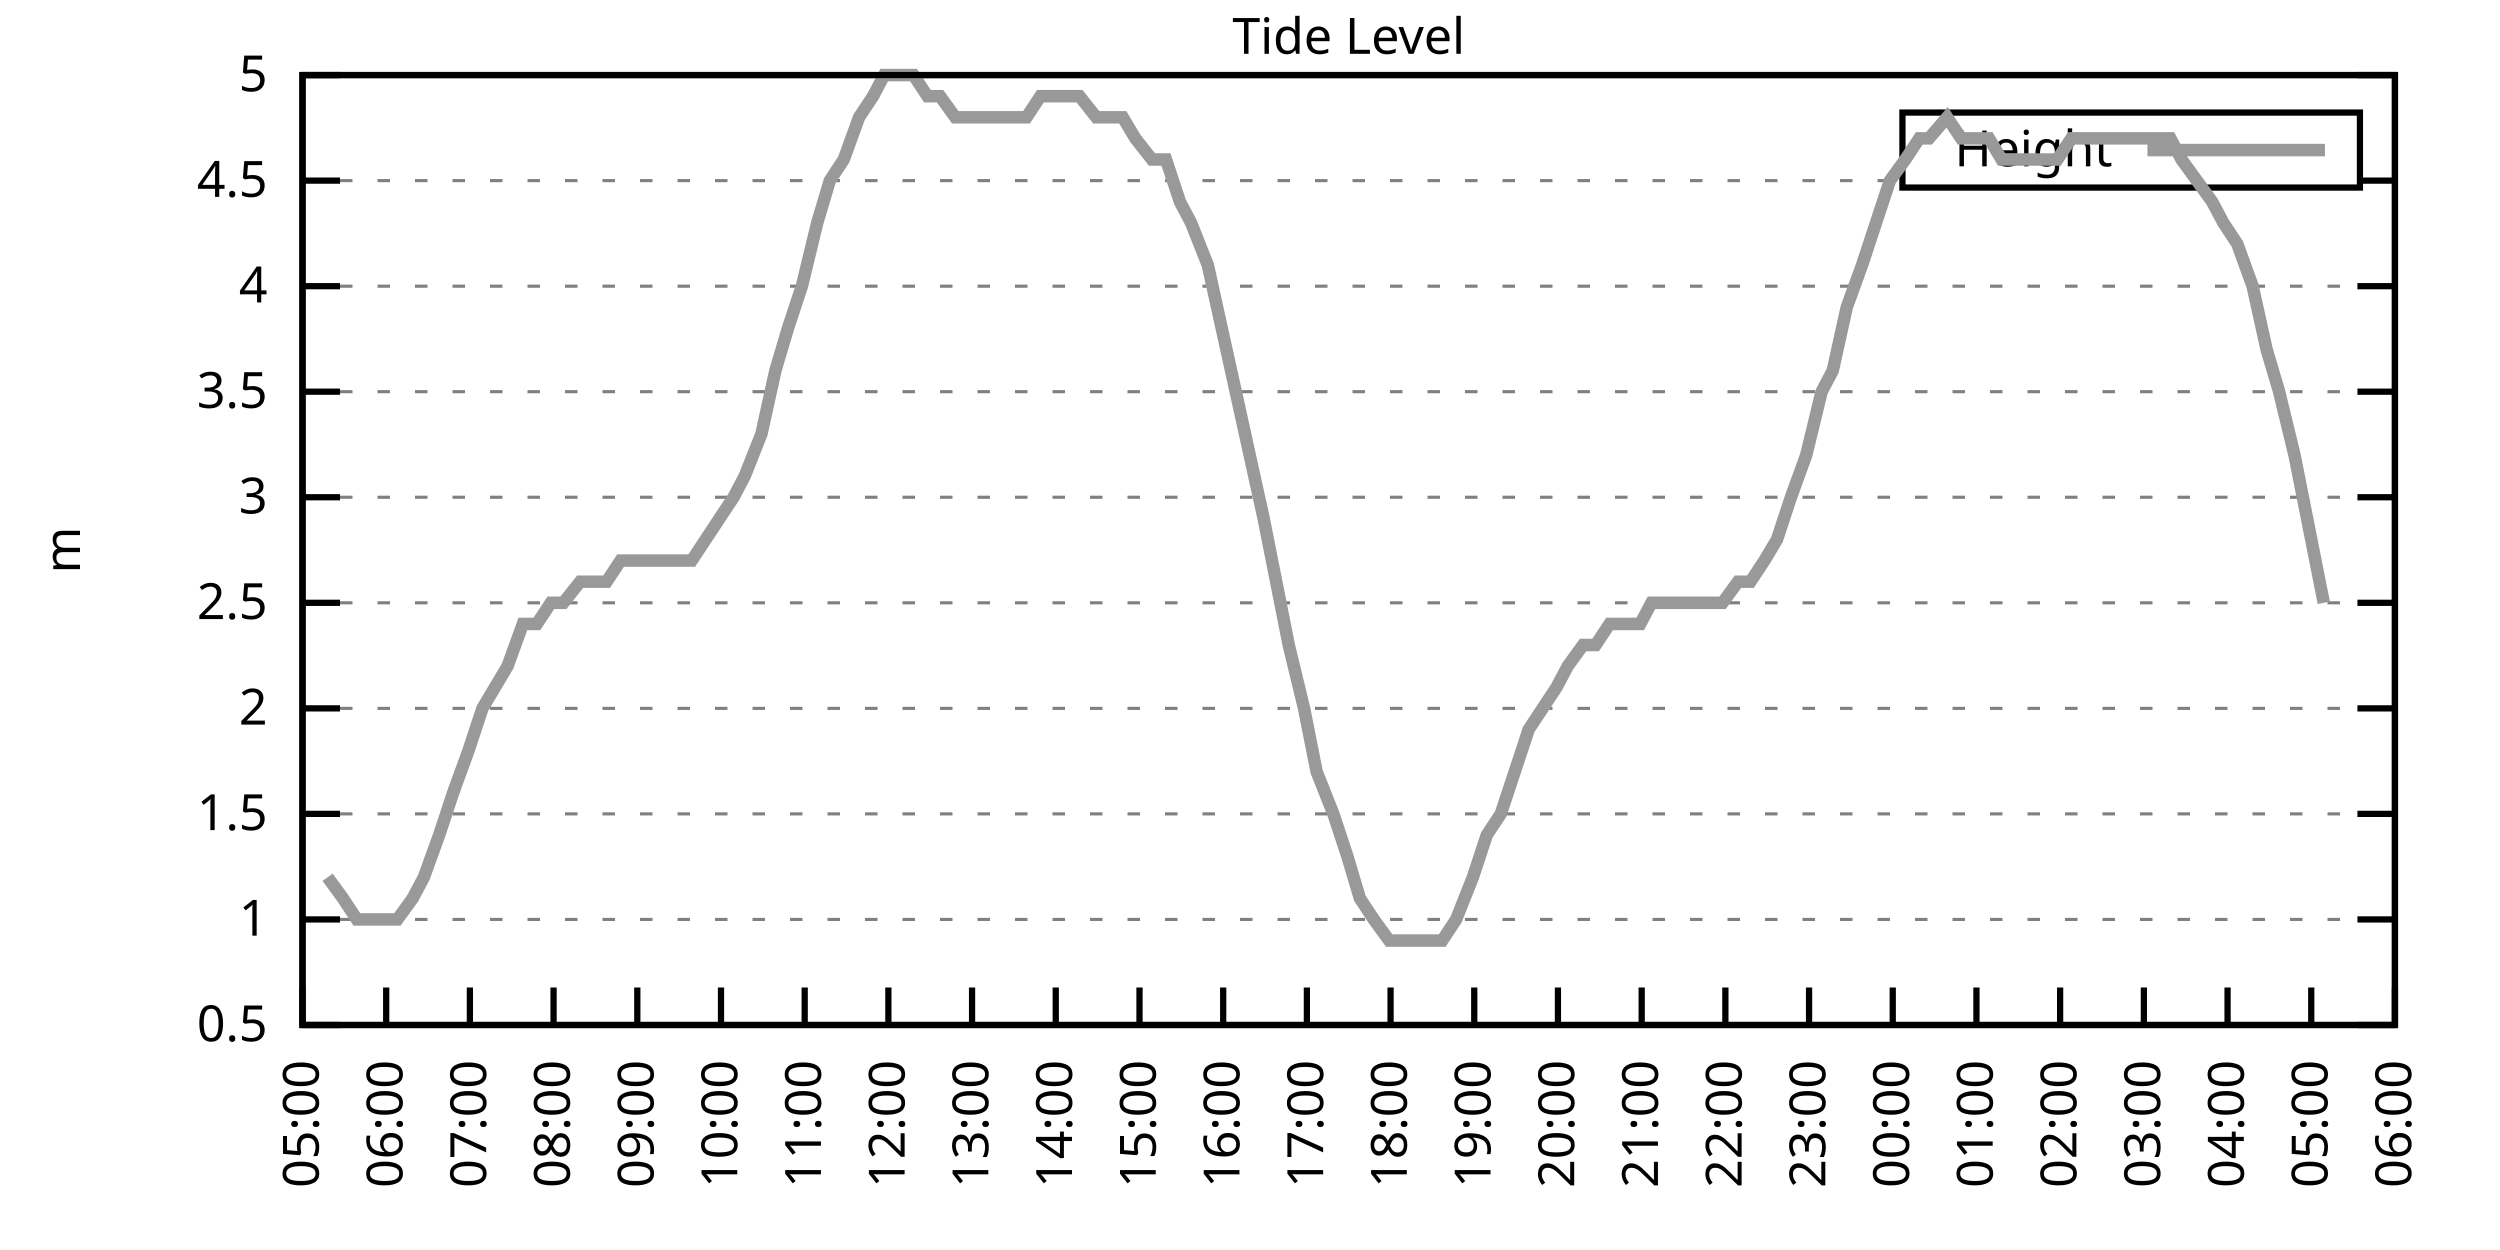
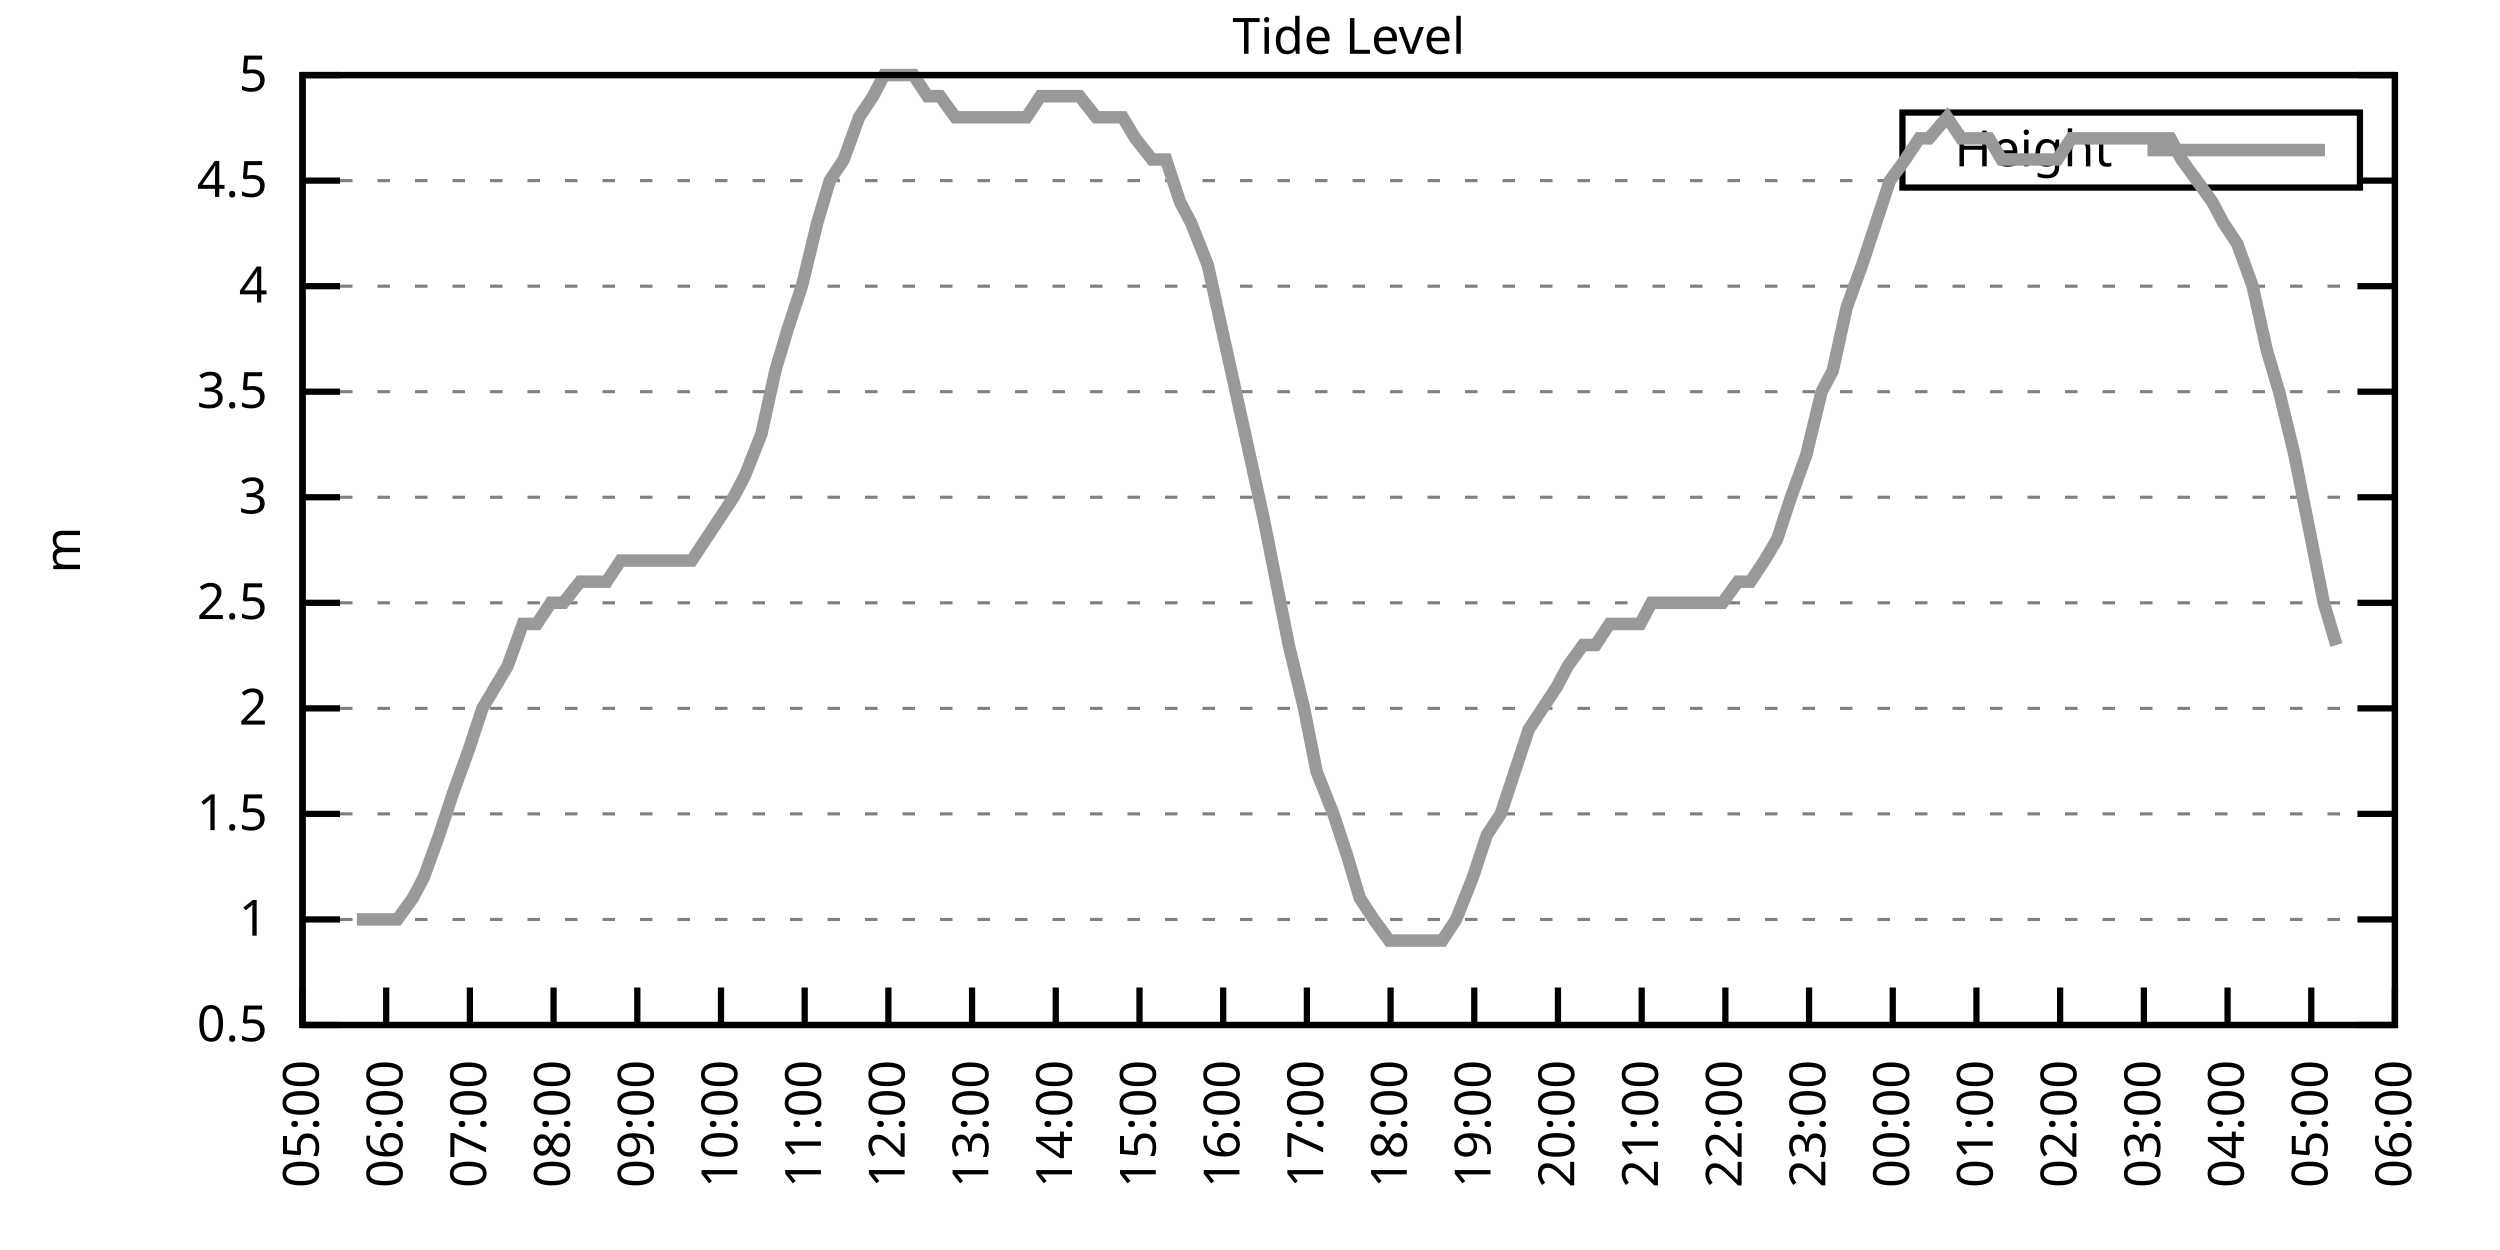
<svg xmlns="http://www.w3.org/2000/svg" xmlns:xlink="http://www.w3.org/1999/xlink" width="400" height="200" viewBox="0 0 400 200">
  <g id="gnuplot_canvas">
    <rect x="0" y="0" width="400" height="200" fill="none" />
    <defs>
      <circle id="gpDot" r="0.5" stroke-width="0.5" stroke="currentColor" />
      <path id="gpPt0" stroke-width="0.333" stroke="currentColor" d="M-1,0 h2 M0,-1 v2" />
      <path id="gpPt1" stroke-width="0.333" stroke="currentColor" d="M-1,-1 L1,1 M1,-1 L-1,1" />
      <path id="gpPt2" stroke-width="0.333" stroke="currentColor" d="M-1,0 L1,0 M0,-1 L0,1 M-1,-1 L1,1 M-1,1 L1,-1" />
      <rect id="gpPt3" stroke-width="0.333" stroke="currentColor" x="-1" y="-1" width="2" height="2" />
      <rect id="gpPt4" stroke-width="0.333" stroke="currentColor" fill="currentColor" x="-1" y="-1" width="2" height="2" />
      <circle id="gpPt5" stroke-width="0.333" stroke="currentColor" cx="0" cy="0" r="1" />
      <use xlink:href="#gpPt5" id="gpPt6" fill="currentColor" stroke="none" />
      <path id="gpPt7" stroke-width="0.333" stroke="currentColor" d="M0,-1.33 L-1.33,0.67 L1.33,0.67 z" />
      <use xlink:href="#gpPt7" id="gpPt8" fill="currentColor" stroke="none" />
      <use xlink:href="#gpPt7" id="gpPt9" stroke="currentColor" transform="rotate(180)" />
      <use xlink:href="#gpPt9" id="gpPt10" fill="currentColor" stroke="none" />
      <use xlink:href="#gpPt3" id="gpPt11" stroke="currentColor" transform="rotate(45)" />
      <use xlink:href="#gpPt11" id="gpPt12" fill="currentColor" stroke="none" />
      <path id="gpPt13" stroke-width="0.333" stroke="currentColor" d="M0,1.330 L1.265,0.411 L0.782,-1.067 L-0.782,-1.076 L-1.265,0.411 z" />
      <use xlink:href="#gpPt13" id="gpPt14" fill="currentColor" stroke="none" />
      <filter id="textbox" filterUnits="objectBoundingBox" x="0" y="0" height="1" width="1">
        <feFlood flood-color="white" flood-opacity="1" result="bgnd" />
        <feComposite in="SourceGraphic" in2="bgnd" operator="atop" />
      </filter>
      <filter id="greybox" filterUnits="objectBoundingBox" x="0" y="0" height="1" width="1">
        <feFlood flood-color="lightgrey" flood-opacity="1" result="grey" />
        <feComposite in="SourceGraphic" in2="grey" operator="atop" />
      </filter>
    </defs>
    <g fill="none" color="white" stroke="currentColor" stroke-width="1.00" stroke-linecap="butt" stroke-linejoin="miter">
</g>
    <g fill="none" color="black" stroke="currentColor" stroke-width="1.00" stroke-linecap="butt" stroke-linejoin="miter">
      <g stroke="none" shape-rendering="crispEdges">
        <polygon fill="rgb(255, 255, 255)" points="48.40,164.00 383.18,164.00 383.18,12.02 48.40,12.02 " />
      </g>
    </g>
    <g fill="none" color="black" stroke="currentColor" stroke-width="1.00" stroke-linecap="butt" stroke-linejoin="miter">
</g>
    <g fill="none" color="black" stroke="black" stroke-width="0.50" stroke-linecap="butt" stroke-linejoin="miter">
</g>
    <g fill="none" color="gray" stroke="currentColor" stroke-width="0.50" stroke-linecap="butt" stroke-linejoin="miter">
      <path stroke="gray" stroke-dasharray="2,4" class="gridline" d="M48.40,164.00 L383.19,164.00  " />
    </g>
    <g fill="none" color="gray" stroke="gray" stroke-width="1.00" stroke-linecap="butt" stroke-linejoin="miter">
</g>
    <g fill="none" color="black" stroke="currentColor" stroke-width="1.00" stroke-linecap="butt" stroke-linejoin="miter">
      <path stroke="black" d="M48.40,164.00 L54.40,164.00 M383.19,164.00 L377.19,164.00  " />
      <g transform="translate(42.80,166.60)" stroke="none" fill="black" font-family="Sans" font-size="8.00" text-anchor="end">
        <text>
          <tspan font-family="Sans"> 0.5</tspan>
        </text>
      </g>
    </g>
    <g fill="none" color="black" stroke="currentColor" stroke-width="1.00" stroke-linecap="butt" stroke-linejoin="miter">
</g>
    <g fill="none" color="black" stroke="black" stroke-width="0.50" stroke-linecap="butt" stroke-linejoin="miter">
</g>
    <g fill="none" color="gray" stroke="currentColor" stroke-width="0.50" stroke-linecap="butt" stroke-linejoin="miter">
      <path stroke="gray" stroke-dasharray="2,4" class="gridline" d="M48.40,147.11 L383.19,147.11  " />
    </g>
    <g fill="none" color="gray" stroke="gray" stroke-width="1.00" stroke-linecap="butt" stroke-linejoin="miter">
</g>
    <g fill="none" color="black" stroke="currentColor" stroke-width="1.00" stroke-linecap="butt" stroke-linejoin="miter">
      <path stroke="black" d="M48.40,147.11 L54.40,147.11 M383.19,147.11 L377.19,147.11  " />
      <g transform="translate(42.80,149.71)" stroke="none" fill="black" font-family="Sans" font-size="8.00" text-anchor="end">
        <text>
          <tspan font-family="Sans"> 1</tspan>
        </text>
      </g>
    </g>
    <g fill="none" color="black" stroke="currentColor" stroke-width="1.00" stroke-linecap="butt" stroke-linejoin="miter">
</g>
    <g fill="none" color="black" stroke="black" stroke-width="0.50" stroke-linecap="butt" stroke-linejoin="miter">
</g>
    <g fill="none" color="gray" stroke="currentColor" stroke-width="0.50" stroke-linecap="butt" stroke-linejoin="miter">
      <path stroke="gray" stroke-dasharray="2,4" class="gridline" d="M48.40,130.22 L383.19,130.22  " />
    </g>
    <g fill="none" color="gray" stroke="gray" stroke-width="1.00" stroke-linecap="butt" stroke-linejoin="miter">
</g>
    <g fill="none" color="black" stroke="currentColor" stroke-width="1.00" stroke-linecap="butt" stroke-linejoin="miter">
      <path stroke="black" d="M48.40,130.22 L54.40,130.22 M383.19,130.22 L377.19,130.22  " />
      <g transform="translate(42.80,132.82)" stroke="none" fill="black" font-family="Sans" font-size="8.00" text-anchor="end">
        <text>
          <tspan font-family="Sans"> 1.5</tspan>
        </text>
      </g>
    </g>
    <g fill="none" color="black" stroke="currentColor" stroke-width="1.00" stroke-linecap="butt" stroke-linejoin="miter">
</g>
    <g fill="none" color="black" stroke="black" stroke-width="0.50" stroke-linecap="butt" stroke-linejoin="miter">
</g>
    <g fill="none" color="gray" stroke="currentColor" stroke-width="0.50" stroke-linecap="butt" stroke-linejoin="miter">
      <path stroke="gray" stroke-dasharray="2,4" class="gridline" d="M48.40,113.34 L383.19,113.34  " />
    </g>
    <g fill="none" color="gray" stroke="gray" stroke-width="1.00" stroke-linecap="butt" stroke-linejoin="miter">
</g>
    <g fill="none" color="black" stroke="currentColor" stroke-width="1.00" stroke-linecap="butt" stroke-linejoin="miter">
      <path stroke="black" d="M48.40,113.34 L54.40,113.34 M383.19,113.34 L377.19,113.34  " />
      <g transform="translate(42.80,115.94)" stroke="none" fill="black" font-family="Sans" font-size="8.00" text-anchor="end">
        <text>
          <tspan font-family="Sans"> 2</tspan>
        </text>
      </g>
    </g>
    <g fill="none" color="black" stroke="currentColor" stroke-width="1.00" stroke-linecap="butt" stroke-linejoin="miter">
</g>
    <g fill="none" color="black" stroke="black" stroke-width="0.50" stroke-linecap="butt" stroke-linejoin="miter">
</g>
    <g fill="none" color="gray" stroke="currentColor" stroke-width="0.50" stroke-linecap="butt" stroke-linejoin="miter">
      <path stroke="gray" stroke-dasharray="2,4" class="gridline" d="M48.40,96.45 L383.19,96.45  " />
    </g>
    <g fill="none" color="gray" stroke="gray" stroke-width="1.00" stroke-linecap="butt" stroke-linejoin="miter">
</g>
    <g fill="none" color="black" stroke="currentColor" stroke-width="1.00" stroke-linecap="butt" stroke-linejoin="miter">
      <path stroke="black" d="M48.40,96.45 L54.40,96.45 M383.19,96.45 L377.19,96.45  " />
      <g transform="translate(42.80,99.05)" stroke="none" fill="black" font-family="Sans" font-size="8.00" text-anchor="end">
        <text>
          <tspan font-family="Sans"> 2.5</tspan>
        </text>
      </g>
    </g>
    <g fill="none" color="black" stroke="currentColor" stroke-width="1.00" stroke-linecap="butt" stroke-linejoin="miter">
</g>
    <g fill="none" color="black" stroke="black" stroke-width="0.50" stroke-linecap="butt" stroke-linejoin="miter">
</g>
    <g fill="none" color="gray" stroke="currentColor" stroke-width="0.50" stroke-linecap="butt" stroke-linejoin="miter">
      <path stroke="gray" stroke-dasharray="2,4" class="gridline" d="M48.40,79.56 L383.19,79.56  " />
    </g>
    <g fill="none" color="gray" stroke="gray" stroke-width="1.00" stroke-linecap="butt" stroke-linejoin="miter">
</g>
    <g fill="none" color="black" stroke="currentColor" stroke-width="1.00" stroke-linecap="butt" stroke-linejoin="miter">
      <path stroke="black" d="M48.40,79.56 L54.40,79.56 M383.19,79.56 L377.19,79.56  " />
      <g transform="translate(42.80,82.16)" stroke="none" fill="black" font-family="Sans" font-size="8.00" text-anchor="end">
        <text>
          <tspan font-family="Sans"> 3</tspan>
        </text>
      </g>
    </g>
    <g fill="none" color="black" stroke="currentColor" stroke-width="1.00" stroke-linecap="butt" stroke-linejoin="miter">
</g>
    <g fill="none" color="black" stroke="black" stroke-width="0.50" stroke-linecap="butt" stroke-linejoin="miter">
</g>
    <g fill="none" color="gray" stroke="currentColor" stroke-width="0.50" stroke-linecap="butt" stroke-linejoin="miter">
      <path stroke="gray" stroke-dasharray="2,4" class="gridline" d="M48.40,62.67 L383.19,62.67  " />
    </g>
    <g fill="none" color="gray" stroke="gray" stroke-width="1.00" stroke-linecap="butt" stroke-linejoin="miter">
</g>
    <g fill="none" color="black" stroke="currentColor" stroke-width="1.00" stroke-linecap="butt" stroke-linejoin="miter">
      <path stroke="black" d="M48.40,62.67 L54.40,62.67 M383.19,62.67 L377.19,62.67  " />
      <g transform="translate(42.80,65.27)" stroke="none" fill="black" font-family="Sans" font-size="8.00" text-anchor="end">
        <text>
          <tspan font-family="Sans"> 3.5</tspan>
        </text>
      </g>
    </g>
    <g fill="none" color="black" stroke="currentColor" stroke-width="1.00" stroke-linecap="butt" stroke-linejoin="miter">
</g>
    <g fill="none" color="black" stroke="black" stroke-width="0.50" stroke-linecap="butt" stroke-linejoin="miter">
</g>
    <g fill="none" color="gray" stroke="currentColor" stroke-width="0.50" stroke-linecap="butt" stroke-linejoin="miter">
      <path stroke="gray" stroke-dasharray="2,4" class="gridline" d="M48.40,45.79 L383.19,45.79  " />
    </g>
    <g fill="none" color="gray" stroke="gray" stroke-width="1.00" stroke-linecap="butt" stroke-linejoin="miter">
</g>
    <g fill="none" color="black" stroke="currentColor" stroke-width="1.00" stroke-linecap="butt" stroke-linejoin="miter">
      <path stroke="black" d="M48.40,45.79 L54.40,45.79 M383.19,45.79 L377.19,45.79  " />
      <g transform="translate(42.80,48.39)" stroke="none" fill="black" font-family="Sans" font-size="8.00" text-anchor="end">
        <text>
          <tspan font-family="Sans"> 4</tspan>
        </text>
      </g>
    </g>
    <g fill="none" color="black" stroke="currentColor" stroke-width="1.00" stroke-linecap="butt" stroke-linejoin="miter">
</g>
    <g fill="none" color="black" stroke="black" stroke-width="0.50" stroke-linecap="butt" stroke-linejoin="miter">
</g>
    <g fill="none" color="gray" stroke="currentColor" stroke-width="0.50" stroke-linecap="butt" stroke-linejoin="miter">
      <path stroke="gray" stroke-dasharray="2,4" class="gridline" d="M48.40,28.90 L304.39,28.90 M377.59,28.90 L383.19,28.90  " />
    </g>
    <g fill="none" color="gray" stroke="gray" stroke-width="1.00" stroke-linecap="butt" stroke-linejoin="miter">
</g>
    <g fill="none" color="black" stroke="currentColor" stroke-width="1.00" stroke-linecap="butt" stroke-linejoin="miter">
      <path stroke="black" d="M48.40,28.90 L54.40,28.90 M383.19,28.90 L377.19,28.90  " />
      <g transform="translate(42.80,31.50)" stroke="none" fill="black" font-family="Sans" font-size="8.00" text-anchor="end">
        <text>
          <tspan font-family="Sans"> 4.5</tspan>
        </text>
      </g>
    </g>
    <g fill="none" color="black" stroke="currentColor" stroke-width="1.00" stroke-linecap="butt" stroke-linejoin="miter">
</g>
    <g fill="none" color="black" stroke="black" stroke-width="0.50" stroke-linecap="butt" stroke-linejoin="miter">
</g>
    <g fill="none" color="gray" stroke="currentColor" stroke-width="0.50" stroke-linecap="butt" stroke-linejoin="miter">
      <path stroke="gray" stroke-dasharray="2,4" class="gridline" d="M48.40,12.01 L383.19,12.01  " />
    </g>
    <g fill="none" color="gray" stroke="gray" stroke-width="1.00" stroke-linecap="butt" stroke-linejoin="miter">
</g>
    <g fill="none" color="black" stroke="currentColor" stroke-width="1.00" stroke-linecap="butt" stroke-linejoin="miter">
      <path stroke="black" d="M48.40,12.01 L54.40,12.01 M383.19,12.01 L377.19,12.01  " />
      <g transform="translate(42.80,14.61)" stroke="none" fill="black" font-family="Sans" font-size="8.00" text-anchor="end">
        <text>
          <tspan font-family="Sans"> 5</tspan>
        </text>
      </g>
    </g>
    <g fill="none" color="black" stroke="currentColor" stroke-width="1.00" stroke-linecap="butt" stroke-linejoin="miter">
      <path stroke="black" d="M48.40,164.00 L48.40,158.00  " />
      <g transform="translate(51.00,169.60) rotate(270.00)" stroke="none" fill="black" font-family="Sans" font-size="8.00" text-anchor="end">
        <text>
          <tspan font-family="Sans">05:00</tspan>
        </text>
      </g>
    </g>
    <g fill="none" color="black" stroke="currentColor" stroke-width="1.00" stroke-linecap="butt" stroke-linejoin="miter">
      <path stroke="black" d="M61.79,164.00 L61.79,158.00  " />
      <g transform="translate(64.39,169.60) rotate(270.00)" stroke="none" fill="black" font-family="Sans" font-size="8.00" text-anchor="end">
        <text>
          <tspan font-family="Sans">06:00</tspan>
        </text>
      </g>
    </g>
    <g fill="none" color="black" stroke="currentColor" stroke-width="1.00" stroke-linecap="butt" stroke-linejoin="miter">
      <path stroke="black" d="M75.18,164.00 L75.18,158.00  " />
      <g transform="translate(77.78,169.60) rotate(270.00)" stroke="none" fill="black" font-family="Sans" font-size="8.00" text-anchor="end">
        <text>
          <tspan font-family="Sans">07:00</tspan>
        </text>
      </g>
    </g>
    <g fill="none" color="black" stroke="currentColor" stroke-width="1.00" stroke-linecap="butt" stroke-linejoin="miter">
      <path stroke="black" d="M88.57,164.00 L88.57,158.00  " />
      <g transform="translate(91.17,169.60) rotate(270.00)" stroke="none" fill="black" font-family="Sans" font-size="8.00" text-anchor="end">
        <text>
          <tspan font-family="Sans">08:00</tspan>
        </text>
      </g>
    </g>
    <g fill="none" color="black" stroke="currentColor" stroke-width="1.00" stroke-linecap="butt" stroke-linejoin="miter">
      <path stroke="black" d="M101.97,164.00 L101.97,158.00  " />
      <g transform="translate(104.57,169.60) rotate(270.00)" stroke="none" fill="black" font-family="Sans" font-size="8.00" text-anchor="end">
        <text>
          <tspan font-family="Sans">09:00</tspan>
        </text>
      </g>
    </g>
    <g fill="none" color="black" stroke="currentColor" stroke-width="1.00" stroke-linecap="butt" stroke-linejoin="miter">
      <path stroke="black" d="M115.36,164.00 L115.36,158.00  " />
      <g transform="translate(117.96,169.60) rotate(270.00)" stroke="none" fill="black" font-family="Sans" font-size="8.00" text-anchor="end">
        <text>
          <tspan font-family="Sans">10:00</tspan>
        </text>
      </g>
    </g>
    <g fill="none" color="black" stroke="currentColor" stroke-width="1.00" stroke-linecap="butt" stroke-linejoin="miter">
      <path stroke="black" d="M128.75,164.00 L128.75,158.00  " />
      <g transform="translate(131.35,169.60) rotate(270.00)" stroke="none" fill="black" font-family="Sans" font-size="8.00" text-anchor="end">
        <text>
          <tspan font-family="Sans">11:00</tspan>
        </text>
      </g>
    </g>
    <g fill="none" color="black" stroke="currentColor" stroke-width="1.00" stroke-linecap="butt" stroke-linejoin="miter">
      <path stroke="black" d="M142.14,164.00 L142.14,158.00  " />
      <g transform="translate(144.74,169.60) rotate(270.00)" stroke="none" fill="black" font-family="Sans" font-size="8.00" text-anchor="end">
        <text>
          <tspan font-family="Sans">12:00</tspan>
        </text>
      </g>
    </g>
    <g fill="none" color="black" stroke="currentColor" stroke-width="1.00" stroke-linecap="butt" stroke-linejoin="miter">
      <path stroke="black" d="M155.53,164.00 L155.53,158.00  " />
      <g transform="translate(158.13,169.60) rotate(270.00)" stroke="none" fill="black" font-family="Sans" font-size="8.00" text-anchor="end">
        <text>
          <tspan font-family="Sans">13:00</tspan>
        </text>
      </g>
    </g>
    <g fill="none" color="black" stroke="currentColor" stroke-width="1.00" stroke-linecap="butt" stroke-linejoin="miter">
      <path stroke="black" d="M168.92,164.00 L168.92,158.00  " />
      <g transform="translate(171.52,169.60) rotate(270.00)" stroke="none" fill="black" font-family="Sans" font-size="8.00" text-anchor="end">
        <text>
          <tspan font-family="Sans">14:00</tspan>
        </text>
      </g>
    </g>
    <g fill="none" color="black" stroke="currentColor" stroke-width="1.00" stroke-linecap="butt" stroke-linejoin="miter">
      <path stroke="black" d="M182.32,164.00 L182.32,158.00  " />
      <g transform="translate(184.92,169.60) rotate(270.00)" stroke="none" fill="black" font-family="Sans" font-size="8.00" text-anchor="end">
        <text>
          <tspan font-family="Sans">15:00</tspan>
        </text>
      </g>
    </g>
    <g fill="none" color="black" stroke="currentColor" stroke-width="1.00" stroke-linecap="butt" stroke-linejoin="miter">
      <path stroke="black" d="M195.71,164.00 L195.71,158.00  " />
      <g transform="translate(198.31,169.60) rotate(270.00)" stroke="none" fill="black" font-family="Sans" font-size="8.00" text-anchor="end">
        <text>
          <tspan font-family="Sans">16:00</tspan>
        </text>
      </g>
    </g>
    <g fill="none" color="black" stroke="currentColor" stroke-width="1.00" stroke-linecap="butt" stroke-linejoin="miter">
      <path stroke="black" d="M209.10,164.00 L209.10,158.00  " />
      <g transform="translate(211.70,169.60) rotate(270.00)" stroke="none" fill="black" font-family="Sans" font-size="8.00" text-anchor="end">
        <text>
          <tspan font-family="Sans">17:00</tspan>
        </text>
      </g>
    </g>
    <g fill="none" color="black" stroke="currentColor" stroke-width="1.00" stroke-linecap="butt" stroke-linejoin="miter">
      <path stroke="black" d="M222.49,164.00 L222.49,158.00  " />
      <g transform="translate(225.09,169.60) rotate(270.00)" stroke="none" fill="black" font-family="Sans" font-size="8.00" text-anchor="end">
        <text>
          <tspan font-family="Sans">18:00</tspan>
        </text>
      </g>
    </g>
    <g fill="none" color="black" stroke="currentColor" stroke-width="1.00" stroke-linecap="butt" stroke-linejoin="miter">
      <path stroke="black" d="M235.88,164.00 L235.88,158.00  " />
      <g transform="translate(238.48,169.60) rotate(270.00)" stroke="none" fill="black" font-family="Sans" font-size="8.00" text-anchor="end">
        <text>
          <tspan font-family="Sans">19:00</tspan>
        </text>
      </g>
    </g>
    <g fill="none" color="black" stroke="currentColor" stroke-width="1.00" stroke-linecap="butt" stroke-linejoin="miter">
      <path stroke="black" d="M249.27,164.00 L249.27,158.00  " />
      <g transform="translate(251.87,169.60) rotate(270.00)" stroke="none" fill="black" font-family="Sans" font-size="8.00" text-anchor="end">
        <text>
          <tspan font-family="Sans">20:00</tspan>
        </text>
      </g>
    </g>
    <g fill="none" color="black" stroke="currentColor" stroke-width="1.00" stroke-linecap="butt" stroke-linejoin="miter">
      <path stroke="black" d="M262.67,164.00 L262.67,158.00  " />
      <g transform="translate(265.27,169.60) rotate(270.00)" stroke="none" fill="black" font-family="Sans" font-size="8.00" text-anchor="end">
        <text>
          <tspan font-family="Sans">21:00</tspan>
        </text>
      </g>
    </g>
    <g fill="none" color="black" stroke="currentColor" stroke-width="1.00" stroke-linecap="butt" stroke-linejoin="miter">
      <path stroke="black" d="M276.06,164.00 L276.06,158.00  " />
      <g transform="translate(278.66,169.60) rotate(270.00)" stroke="none" fill="black" font-family="Sans" font-size="8.00" text-anchor="end">
        <text>
          <tspan font-family="Sans">22:00</tspan>
        </text>
      </g>
    </g>
    <g fill="none" color="black" stroke="currentColor" stroke-width="1.00" stroke-linecap="butt" stroke-linejoin="miter">
      <path stroke="black" d="M289.45,164.00 L289.45,158.00  " />
      <g transform="translate(292.05,169.60) rotate(270.00)" stroke="none" fill="black" font-family="Sans" font-size="8.00" text-anchor="end">
        <text>
          <tspan font-family="Sans">23:00</tspan>
        </text>
      </g>
    </g>
    <g fill="none" color="black" stroke="currentColor" stroke-width="1.00" stroke-linecap="butt" stroke-linejoin="miter">
      <path stroke="black" d="M302.84,164.00 L302.84,158.00  " />
      <g transform="translate(305.44,169.60) rotate(270.00)" stroke="none" fill="black" font-family="Sans" font-size="8.00" text-anchor="end">
        <text>
          <tspan font-family="Sans">00:00</tspan>
        </text>
      </g>
    </g>
    <g fill="none" color="black" stroke="currentColor" stroke-width="1.00" stroke-linecap="butt" stroke-linejoin="miter">
      <path stroke="black" d="M316.23,164.00 L316.23,158.00  " />
      <g transform="translate(318.83,169.60) rotate(270.00)" stroke="none" fill="black" font-family="Sans" font-size="8.00" text-anchor="end">
        <text>
          <tspan font-family="Sans">01:00</tspan>
        </text>
      </g>
    </g>
    <g fill="none" color="black" stroke="currentColor" stroke-width="1.00" stroke-linecap="butt" stroke-linejoin="miter">
      <path stroke="black" d="M329.62,164.00 L329.62,158.00  " />
      <g transform="translate(332.22,169.60) rotate(270.00)" stroke="none" fill="black" font-family="Sans" font-size="8.00" text-anchor="end">
        <text>
          <tspan font-family="Sans">02:00</tspan>
        </text>
      </g>
    </g>
    <g fill="none" color="black" stroke="currentColor" stroke-width="1.00" stroke-linecap="butt" stroke-linejoin="miter">
      <path stroke="black" d="M343.02,164.00 L343.02,158.00  " />
      <g transform="translate(345.62,169.60) rotate(270.00)" stroke="none" fill="black" font-family="Sans" font-size="8.00" text-anchor="end">
        <text>
          <tspan font-family="Sans">03:00</tspan>
        </text>
      </g>
    </g>
    <g fill="none" color="black" stroke="currentColor" stroke-width="1.00" stroke-linecap="butt" stroke-linejoin="miter">
      <path stroke="black" d="M356.41,164.00 L356.41,158.00  " />
      <g transform="translate(359.01,169.60) rotate(270.00)" stroke="none" fill="black" font-family="Sans" font-size="8.00" text-anchor="end">
        <text>
          <tspan font-family="Sans">04:00</tspan>
        </text>
      </g>
    </g>
    <g fill="none" color="black" stroke="currentColor" stroke-width="1.00" stroke-linecap="butt" stroke-linejoin="miter">
      <path stroke="black" d="M369.80,164.00 L369.80,158.00  " />
      <g transform="translate(372.40,169.60) rotate(270.00)" stroke="none" fill="black" font-family="Sans" font-size="8.00" text-anchor="end">
        <text>
          <tspan font-family="Sans">05:00</tspan>
        </text>
      </g>
    </g>
    <g fill="none" color="black" stroke="currentColor" stroke-width="1.00" stroke-linecap="butt" stroke-linejoin="miter">
      <path stroke="black" d="M383.19,164.00 L383.19,158.00  " />
      <g transform="translate(385.79,169.60) rotate(270.00)" stroke="none" fill="black" font-family="Sans" font-size="8.00" text-anchor="end">
        <text>
          <tspan font-family="Sans">06:00</tspan>
        </text>
      </g>
    </g>
    <g fill="none" color="black" stroke="currentColor" stroke-width="1.00" stroke-linecap="butt" stroke-linejoin="miter">
</g>
    <g fill="none" color="black" stroke="currentColor" stroke-width="1.00" stroke-linecap="butt" stroke-linejoin="miter">
      <path stroke="black" d="M48.40,12.01 L48.40,164.00 L383.19,164.00 L383.19,12.01 L48.40,12.01 Z  " />
    </g>
    <g fill="none" color="black" stroke="currentColor" stroke-width="1.00" stroke-linecap="butt" stroke-linejoin="miter">
</g>
    <g fill="none" color="black" stroke="currentColor" stroke-width="1.00" stroke-linecap="butt" stroke-linejoin="miter">
      <path stroke="black" d="M304.39,30.01 L304.39,18.01 L377.59,18.01 L377.59,30.01 L304.39,30.01 Z  " />
    </g>
    <g id="Tide_level_plot_1">
      <g fill="none" color="white" stroke="black" stroke-width="2.00" stroke-linecap="butt" stroke-linejoin="miter">
</g>
      <g fill="none" color="black" stroke="currentColor" stroke-width="2.00" stroke-linecap="butt" stroke-linejoin="miter">
        <g transform="translate(337.99,26.61)" stroke="none" fill="black" font-family="Sans" font-size="8.00" text-anchor="end">
          <text>
            <tspan font-family="Sans">Height</tspan>
          </text>
        </g>
      </g>
      <g fill="none" color="black" stroke="currentColor" stroke-width="2.00" stroke-linecap="butt" stroke-linejoin="miter">
-         <path stroke="rgb(153, 153, 153)" d="M343.59,24.01 L371.99,24.01 M52.42,140.36 L54.87,143.73 L57.10,147.11 L59.34,147.11 L61.12,147.11 L63.58,147.11   L66.03,143.73 L67.82,140.36 L70.27,133.60 L72.50,126.85 L74.96,120.09 L77.19,113.34 L79.20,109.96 L81.21,106.58   L83.66,99.83 L85.90,99.83 L88.13,96.45 L90.14,96.45 L92.82,93.07 L95.05,93.07 L97.06,93.07 L99.29,89.69   L101.52,89.69 L103.75,89.69 L105.76,89.69 L107.99,89.69 L110.67,89.69 L112.90,86.32 L115.13,82.94 L117.37,79.56   L119.15,76.18 L121.83,69.43 L124.06,59.30 L126.07,52.54 L128.30,45.79 L130.76,35.65 L132.77,28.90 L135.00,25.52   L137.45,18.77 L139.69,15.39 L141.47,12.01 L143.70,12.01 L146.16,12.01 L148.39,15.39 L150.40,15.39 L152.85,18.77   L154.86,18.77 L157.10,18.77 L159.55,18.77 L162.01,18.77 L164.24,18.77 L166.47,15.39 L170.49,15.39 L172.72,15.39   L175.40,18.77 L177.63,18.77 L179.64,18.77 L181.65,22.14 L184.32,25.52 L186.56,25.52 L188.79,32.28 L190.57,35.65   L193.25,42.41 L195.48,52.54 L197.72,62.67 L199.95,72.81 L202.18,82.94 L204.19,93.07 L206.20,103.20 L208.65,113.34   L210.66,123.47 L213.34,130.22 L215.57,136.98 L217.58,143.73 L219.81,147.11 L222.27,150.49 L224.50,150.49 L226.73,150.49   L228.74,150.49 L230.75,150.49 L232.98,147.11 L235.66,140.36 L237.89,133.60 L240.12,130.22 L242.36,123.47 L244.59,116.71   L246.82,113.34 L249.05,109.96 L250.84,106.58 L253.29,103.20 L255.30,103.20 L257.53,99.83 L260.21,99.83 L262.44,99.83   L264.23,96.45 L266.68,96.45 L268.92,96.45 L271.37,96.45 L273.38,96.45 L275.61,96.45 L278.07,93.07 L280.07,93.07   L282.31,89.69 L284.32,86.32 L286.55,79.56 L289.00,72.81 L291.46,62.67 L293.24,59.30 L295.48,49.16 L297.93,42.41   L300.16,35.65 L302.39,28.90 L304.85,25.52 L307.08,22.14 L308.64,22.14 L311.54,18.77 L313.78,22.14 L315.79,22.14   L318.24,22.14 L320.25,25.52 L322.70,25.52 L324.49,25.52 L326.50,25.52 L329.18,25.52 L331.41,22.14 L333.86,22.14   L335.65,22.14 L338.10,22.14 L339.89,22.14 L342.79,22.14 L344.58,22.14 L347.26,22.14 L349.04,25.52 L351.50,28.90   L353.95,32.28 L355.74,35.65 L357.97,39.03 L360.42,45.79 L362.66,55.92 L364.66,62.67 L367.12,72.81 L369.13,82.94   L371.81,96.45  " />
+         <path stroke="rgb(153, 153, 153)" d="M343.59,24.01 L371.99,24.01 M57.10,147.11 L59.34,147.11 L61.12,147.11 L63.58,147.11 L66.03,143.73 L67.82,140.36   L70.27,133.60 L72.50,126.85 L74.96,120.09 L77.19,113.34 L79.20,109.96 L81.21,106.58 L83.66,99.83 L85.90,99.83   L88.13,96.45 L90.14,96.45 L92.82,93.07 L95.05,93.07 L97.06,93.07 L99.29,89.69 L101.52,89.69 L103.75,89.69   L105.76,89.69 L107.99,89.69 L110.67,89.69 L112.90,86.32 L115.13,82.94 L117.37,79.56 L119.15,76.18 L121.83,69.43   L124.06,59.30 L126.07,52.54 L128.30,45.79 L130.76,35.65 L132.77,28.90 L135.00,25.52 L137.45,18.77 L139.69,15.39   L141.47,12.01 L143.70,12.01 L146.16,12.01 L148.39,15.39 L150.40,15.39 L152.85,18.77 L154.86,18.77 L157.10,18.77   L159.55,18.77 L162.01,18.77 L164.24,18.77 L166.47,15.39 L170.49,15.39 L172.72,15.39 L175.40,18.77 L177.63,18.77   L179.64,18.77 L181.65,22.14 L184.32,25.52 L186.56,25.52 L188.79,32.28 L190.57,35.65 L193.25,42.41 L195.48,52.54   L197.72,62.67 L199.95,72.81 L202.18,82.94 L204.19,93.07 L206.20,103.20 L208.65,113.34 L210.66,123.47 L213.34,130.22   L215.57,136.98 L217.58,143.73 L219.81,147.11 L222.27,150.49 L224.50,150.49 L226.73,150.49 L228.74,150.49 L230.75,150.49   L232.98,147.11 L235.66,140.36 L237.89,133.60 L240.12,130.22 L242.36,123.47 L244.59,116.71 L246.82,113.34 L249.05,109.96   L250.84,106.58 L253.29,103.20 L255.30,103.20 L257.53,99.83 L260.21,99.83 L262.44,99.83 L264.23,96.45 L266.68,96.45   L268.92,96.45 L271.37,96.45 L273.38,96.45 L275.61,96.45 L278.07,93.07 L280.07,93.07 L282.31,89.69 L284.32,86.32   L286.55,79.56 L289.00,72.81 L291.46,62.67 L293.24,59.30 L295.48,49.16 L297.93,42.41 L300.16,35.65 L302.39,28.90   L304.85,25.52 L307.08,22.14 L308.64,22.14 L311.54,18.77 L313.78,22.14 L315.79,22.14 L318.24,22.14 L320.25,25.52   L322.70,25.52 L324.49,25.52 L326.50,25.52 L329.18,25.52 L331.41,22.14 L333.86,22.14 L335.65,22.14 L338.10,22.14   L339.89,22.14 L342.79,22.14 L344.58,22.14 L347.26,22.14 L349.04,25.52 L351.50,28.90 L353.95,32.28 L355.74,35.65   L357.97,39.03 L360.42,45.79 L362.66,55.92 L364.66,62.67 L367.12,72.81 L369.13,82.94 L371.81,96.45 L373.82,103.20    " />
      </g>
    </g>
    <g fill="none" color="black" stroke="currentColor" stroke-width="2.00" stroke-linecap="butt" stroke-linejoin="miter">
</g>
    <g fill="none" color="black" stroke="black" stroke-width="1.00" stroke-linecap="butt" stroke-linejoin="miter">
</g>
    <g fill="none" color="black" stroke="currentColor" stroke-width="1.00" stroke-linecap="butt" stroke-linejoin="miter">
      <path stroke="black" d="M48.40,12.01 L48.40,164.00 L383.19,164.00 L383.19,12.01 L48.40,12.01 Z  " />
      <g transform="translate(12.80,88.01) rotate(270.00)" stroke="none" fill="black" font-family="Sans" font-size="8.00" text-anchor="middle">
        <text>
          <tspan font-family="Sans">m</tspan>
        </text>
      </g>
    </g>
    <g fill="none" color="black" stroke="currentColor" stroke-width="1.00" stroke-linecap="butt" stroke-linejoin="miter">
</g>
    <g fill="none" color="black" stroke="currentColor" stroke-width="1.00" stroke-linecap="butt" stroke-linejoin="miter">
      <g transform="translate(215.79,8.61)" stroke="none" fill="black" font-family="Sans" font-size="8.00" text-anchor="middle">
        <text>
          <tspan font-family="Sans">Tide Level</tspan>
        </text>
      </g>
    </g>
    <g fill="none" color="black" stroke="currentColor" stroke-width="1.00" stroke-linecap="butt" stroke-linejoin="miter">
</g>
  </g>
</svg>
